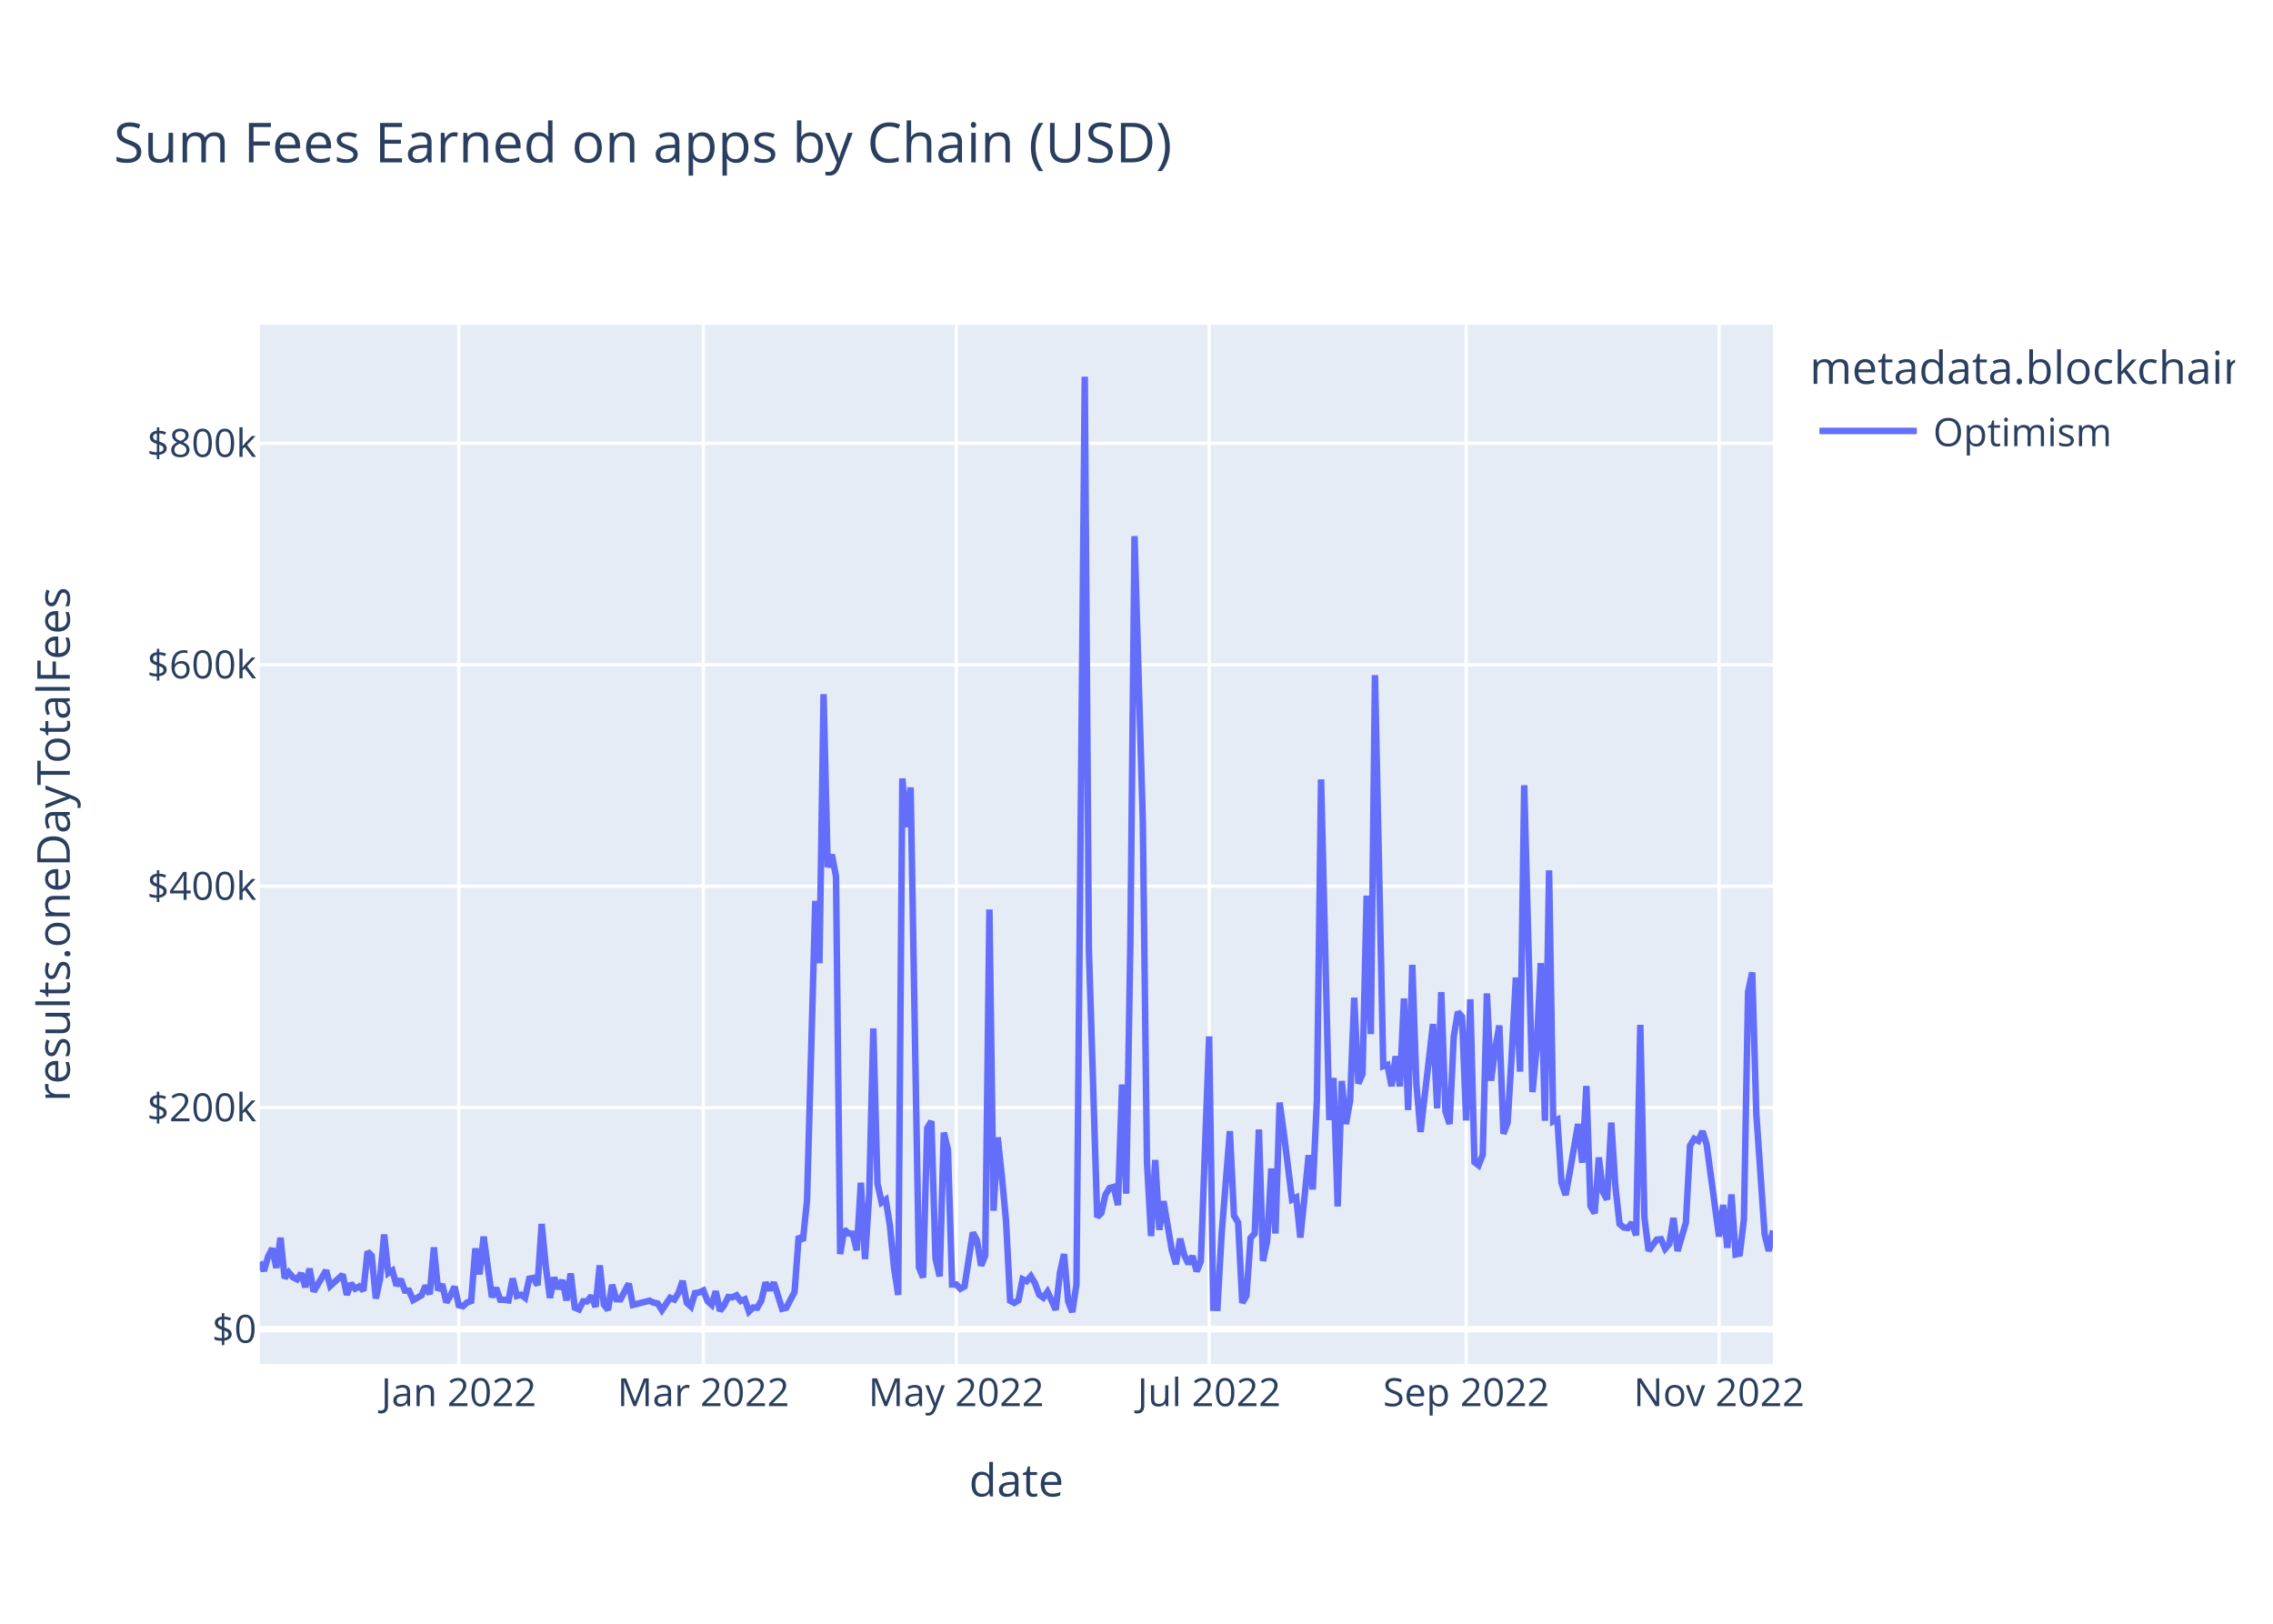
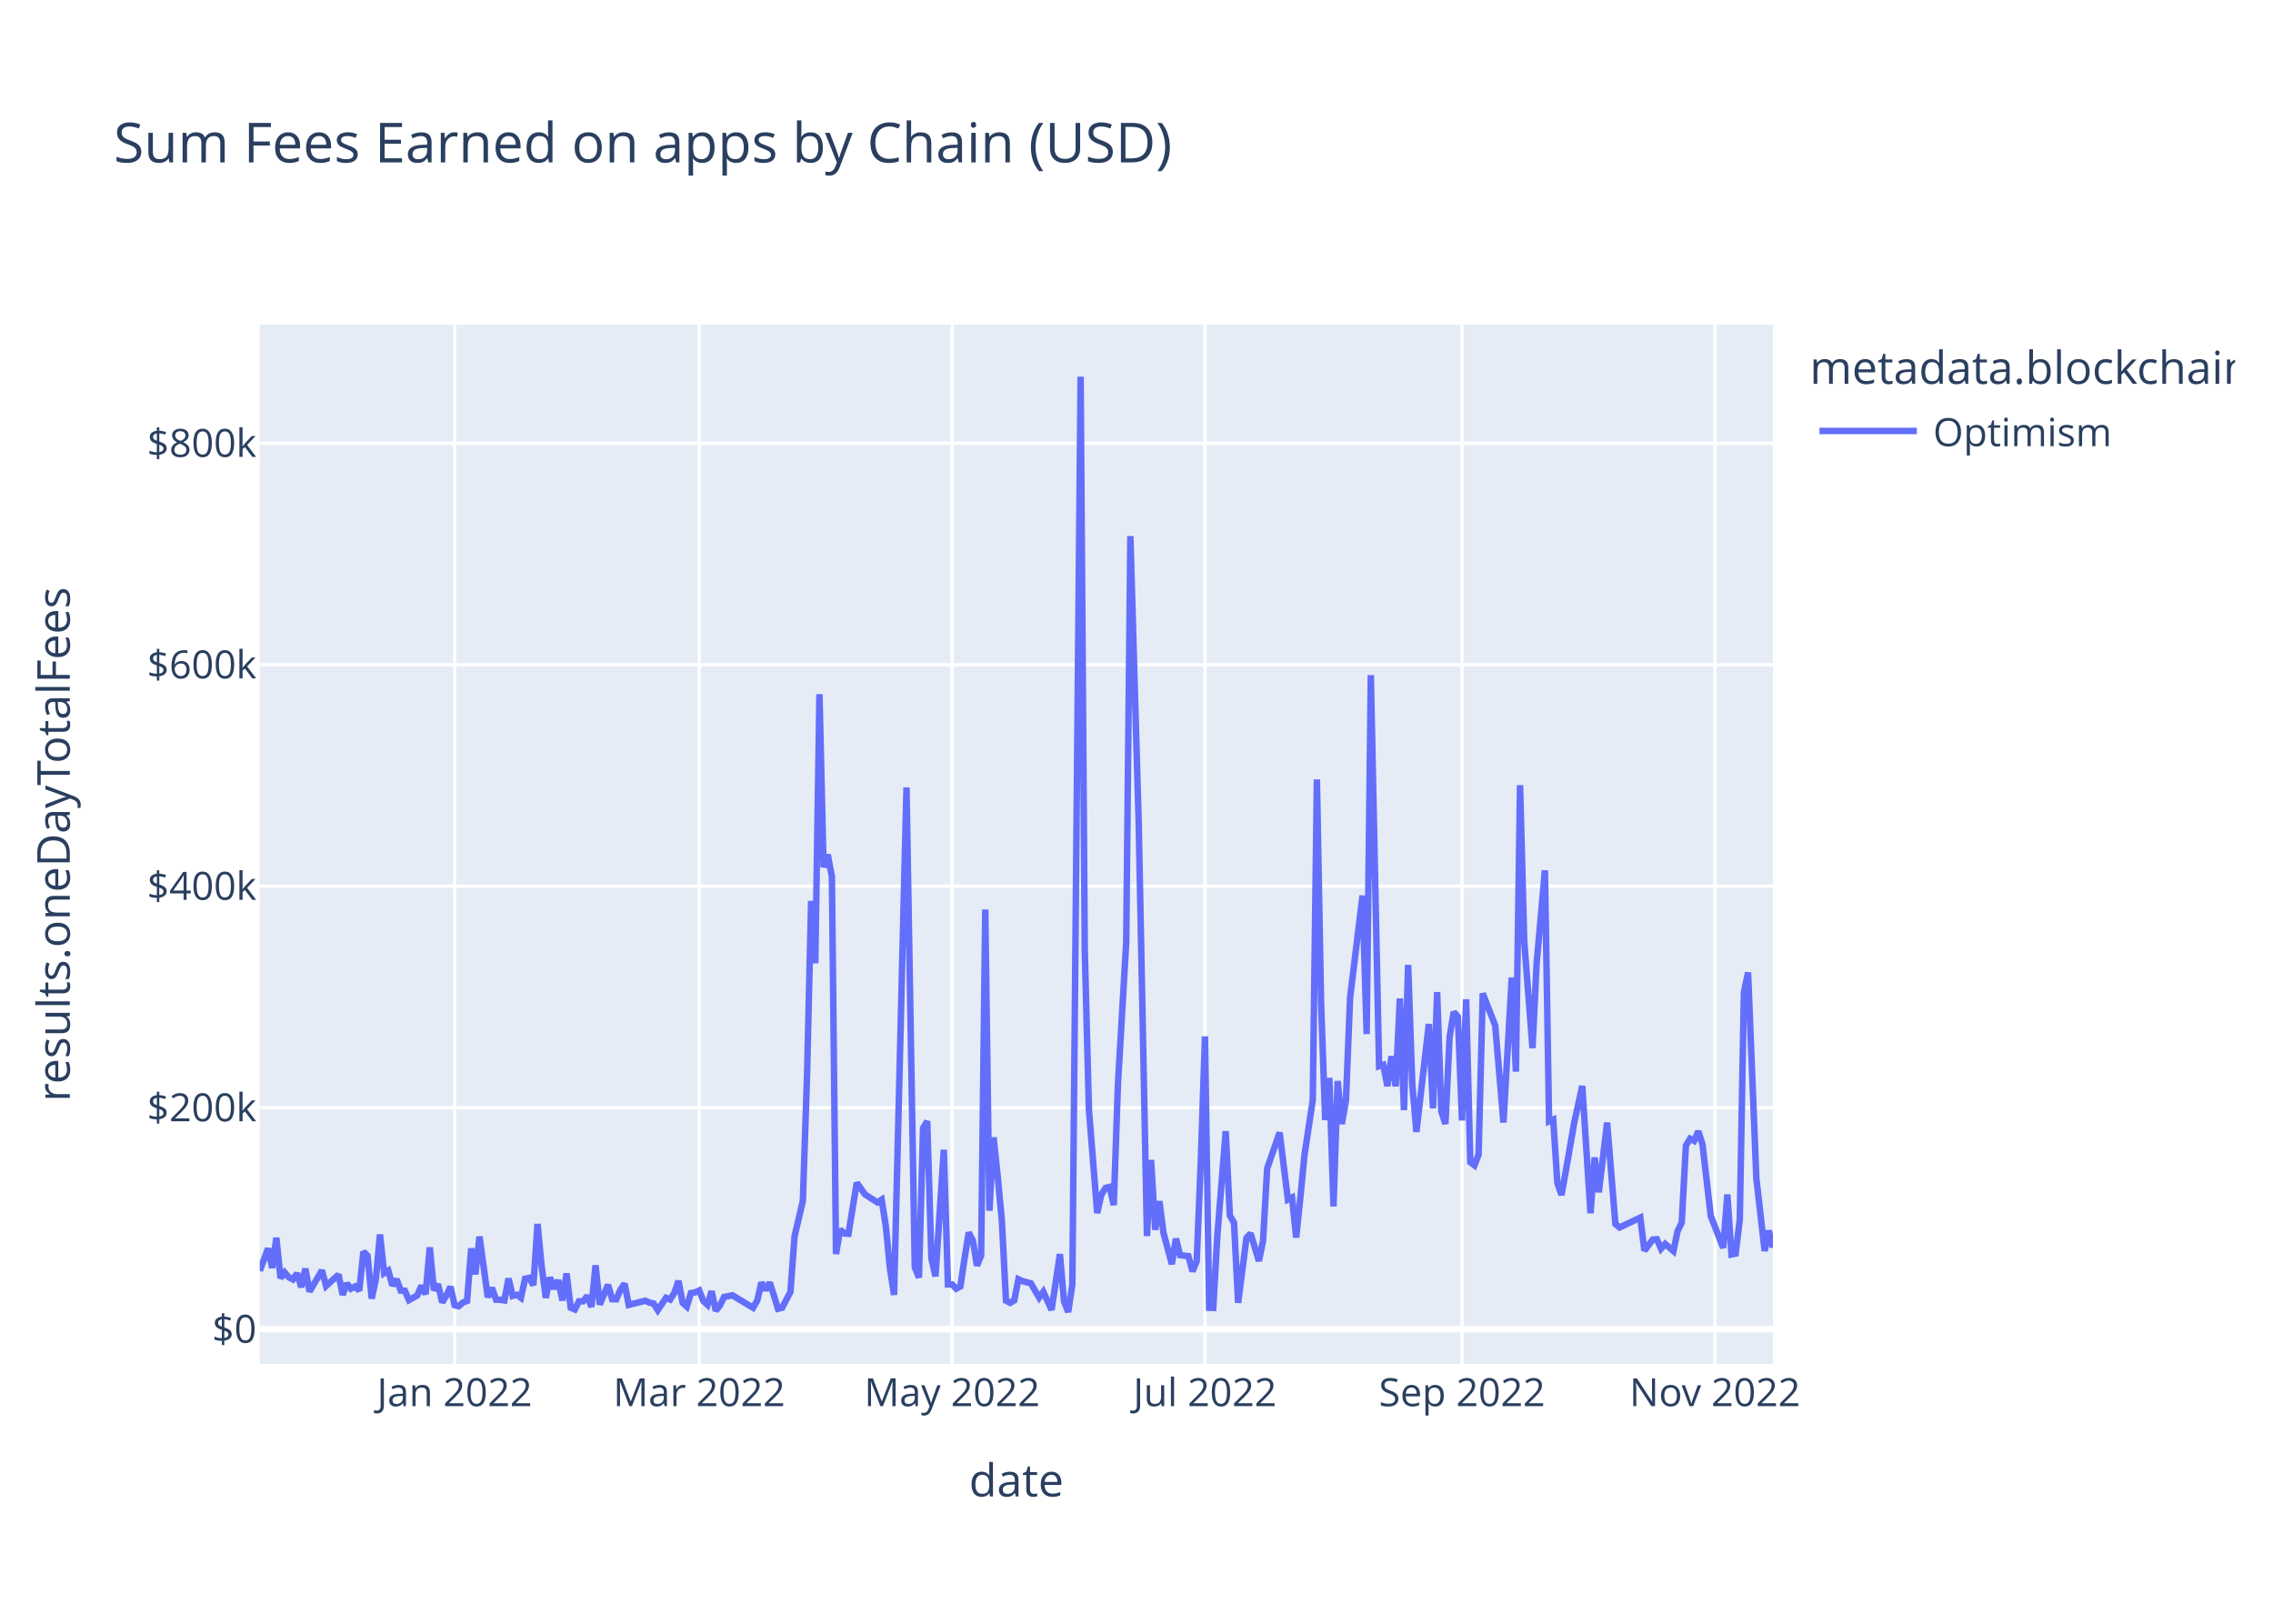
<svg xmlns="http://www.w3.org/2000/svg" class="main-svg" width="700" height="500" style="" viewBox="0 0 700 500">
  <rect x="0" y="0" width="700" height="500" style="fill: rgb(255, 255, 255); fill-opacity: 1;" />
-   <defs id="defs-5ad576">
+   <defs id="defs-7f53f1">
    <g class="clips">
-       <clipPath id="clip5ad576xyplot" class="plotclip">
+       <clipPath id="clip7f53f1xyplot" class="plotclip">
        <rect width="466" height="320" />
      </clipPath>
-       <clipPath class="axesclip" id="clip5ad576x">
+       <clipPath class="axesclip" id="clip7f53f1x">
        <rect x="80" y="0" width="466" height="500" />
      </clipPath>
-       <clipPath class="axesclip" id="clip5ad576y">
+       <clipPath class="axesclip" id="clip7f53f1y">
        <rect x="0" y="100" width="700" height="320" />
      </clipPath>
-       <clipPath class="axesclip" id="clip5ad576xy">
+       <clipPath class="axesclip" id="clip7f53f1xy">
        <rect x="80" y="100" width="466" height="320" />
      </clipPath>
    </g>
    <g class="gradients" />
    <g class="patterns" />
  </defs>
  <g class="bglayer">
    <rect class="bg" x="80" y="100" width="466" height="320" style="fill: rgb(229, 236, 246); fill-opacity: 1; stroke-width: 0;" />
  </g>
  <g class="layer-below">
    <g class="imagelayer" />
    <g class="shapelayer" />
  </g>
  <g class="cartesianlayer">
    <g class="subplot xy">
      <g class="layer-subplot">
        <g class="shapelayer" />
        <g class="imagelayer" />
      </g>
      <g class="minor-gridlayer">
        <g class="x" />
        <g class="y" />
      </g>
      <g class="gridlayer">
        <g class="x">
-           <path class="xgrid crisp" transform="translate(141.28,0)" d="M0,100v320" style="stroke: rgb(255, 255, 255); stroke-opacity: 1; stroke-width: 1px;" />
-           <path class="xgrid crisp" transform="translate(216.61,0)" d="M0,100v320" style="stroke: rgb(255, 255, 255); stroke-opacity: 1; stroke-width: 1px;" />
-           <path class="xgrid crisp" transform="translate(294.49,0)" d="M0,100v320" style="stroke: rgb(255, 255, 255); stroke-opacity: 1; stroke-width: 1px;" />
-           <path class="xgrid crisp" transform="translate(372.37,0)" d="M0,100v320" style="stroke: rgb(255, 255, 255); stroke-opacity: 1; stroke-width: 1px;" />
-           <path class="xgrid crisp" transform="translate(451.52,0)" d="M0,100v320" style="stroke: rgb(255, 255, 255); stroke-opacity: 1; stroke-width: 1px;" />
-           <path class="xgrid crisp" transform="translate(529.4,0)" d="M0,100v320" style="stroke: rgb(255, 255, 255); stroke-opacity: 1; stroke-width: 1px;" />
+           <path class="xgrid crisp" transform="translate(140.01,0)" d="M0,100v320" style="stroke: rgb(255, 255, 255); stroke-opacity: 1; stroke-width: 1px;" />
+           <path class="xgrid crisp" transform="translate(215.33,0)" d="M0,100v320" style="stroke: rgb(255, 255, 255); stroke-opacity: 1; stroke-width: 1px;" />
+           <path class="xgrid crisp" transform="translate(293.21,0)" d="M0,100v320" style="stroke: rgb(255, 255, 255); stroke-opacity: 1; stroke-width: 1px;" />
+           <path class="xgrid crisp" transform="translate(371.09,0)" d="M0,100v320" style="stroke: rgb(255, 255, 255); stroke-opacity: 1; stroke-width: 1px;" />
+           <path class="xgrid crisp" transform="translate(450.25,0)" d="M0,100v320" style="stroke: rgb(255, 255, 255); stroke-opacity: 1; stroke-width: 1px;" />
+           <path class="xgrid crisp" transform="translate(528.13,0)" d="M0,100v320" style="stroke: rgb(255, 255, 255); stroke-opacity: 1; stroke-width: 1px;" />
        </g>
        <g class="y">
          <path class="ygrid crisp" transform="translate(0,341.08)" d="M80,0h466" style="stroke: rgb(255, 255, 255); stroke-opacity: 1; stroke-width: 1px;" />
          <path class="ygrid crisp" transform="translate(0,272.88)" d="M80,0h466" style="stroke: rgb(255, 255, 255); stroke-opacity: 1; stroke-width: 1px;" />
          <path class="ygrid crisp" transform="translate(0,204.69)" d="M80,0h466" style="stroke: rgb(255, 255, 255); stroke-opacity: 1; stroke-width: 1px;" />
          <path class="ygrid crisp" transform="translate(0,136.49)" d="M80,0h466" style="stroke: rgb(255, 255, 255); stroke-opacity: 1; stroke-width: 1px;" />
        </g>
      </g>
      <g class="zerolinelayer">
        <path class="yzl zl crisp" transform="translate(0,409.28)" d="M80,0h466" style="stroke: rgb(255, 255, 255); stroke-opacity: 1; stroke-width: 2px;" />
      </g>
      <path class="xlines-below" />
      <path class="ylines-below" />
      <g class="overlines-below" />
      <g class="xaxislayer-below" />
      <g class="yaxislayer-below" />
      <g class="overaxes-below" />
-       <g class="plot" transform="translate(80,100)" clip-path="url(#clip5ad576xyplot)">
+       <g class="plot" transform="translate(80,100)" clip-path="url(#clip7f53f1xyplot)">
        <g class="scatterlayer mlayer">
-           <g class="trace scatter tracebbc1b0" style="stroke-miterlimit: 2; opacity: 1;">
+           <g class="trace scatter tracea5e807" style="stroke-miterlimit: 2; opacity: 1;">
            <g class="fills" />
            <g class="errorbars" />
            <g class="lines">
-               <path class="js-line" d="M0,288.59L1.28,291.34L2.55,287L3.83,284.43L5.11,290.43L6.38,281.13L7.66,293.58L8.94,291.83L10.21,293.32L11.49,293.96L12.77,292.11L14.04,296.36L15.32,290.66L16.6,297.69L17.87,295.54L20.43,291.19L21.7,295.99L25.53,292.51L26.81,298.72L28.09,295.22L29.36,296.83L30.64,296.14L31.92,297.42L33.19,285.43L34.47,286.66L35.75,299.87L37.02,293.92L38.3,280.14L39.58,292.04L40.85,291.25L42.13,295.86L43.41,293.93L44.68,297.41L45.96,297.44L47.24,300.34L49.79,298.89L51.07,295.92L52.35,298.52L53.62,284.11L54.9,297.31L56.18,295.47L57.45,301.05L58.73,298.94L60.01,296.2L61.28,301.91L62.56,302.23L63.84,301.08L65.11,300.61L66.39,284.42L67.67,292.4L68.94,280.78L71.5,299.45L72.77,296.58L74.05,300.22L75.33,300.24L76.6,300.43L77.88,293.69L79.16,299.05L80.43,298.69L81.71,299.63L82.99,293.76L84.26,293.51L85.54,295.75L86.82,276.9L88.09,290.07L89.37,299.64L90.65,293.38L91.92,296.84L93.2,294.23L94.48,300.45L95.75,292.14L97.03,302.68L98.31,303.21L99.58,300.7L100.86,300.7L102.14,299.05L103.41,302.43L104.69,289.63L105.97,301.72L107.24,303.37L108.52,295.64L109.8,300.06L111.07,300.11L113.63,295.28L114.9,301.82L120.01,300.53L121.29,301.12L122.56,301.4L123.84,303.42L126.39,299.64L127.67,300.17L128.95,298.11L130.22,294.43L131.5,301.16L132.78,302.33L134.05,298.17L135.33,297.97L136.61,297.38L137.88,300.62L139.16,301.79L140.44,297.62L141.72,303.63L142.99,301.96L144.27,299.38L145.55,299.49L146.82,298.87L148.1,300.61L149.38,300.1L150.65,303.87L151.93,302.62L153.21,302.69L154.48,300.47L155.76,294.93L157.04,297.22L158.31,294.94L160.87,303.01L162.14,302.7L164.7,297.82L165.97,280.69L167.25,282.05L168.53,269.8L171.08,177.42L172.36,196.61L173.63,113.76L174.91,167.03L176.19,163.17L177.46,169.92L178.74,286.16L180.02,278.6L181.29,279.82L182.57,279.91L183.85,285L185.12,264.21L186.4,287.71L187.68,267.8L188.95,216.69L190.23,264.42L191.51,270.26L192.78,269.42L194.06,277.4L195.34,290.48L196.61,298.74L197.89,139.73L199.17,154.68L200.44,142.47L203,290.23L204.27,293.39L205.55,247.38L206.83,245.26L208.1,287.48L209.38,293.03L210.66,248.76L211.93,254.05L213.21,295.52L214.49,295.51L215.76,296.83L217.04,296.14L219.59,279.54L220.87,281.96L222.15,289.72L223.42,286.64L224.7,180.07L225.98,272.82L227.25,250.24L228.53,262.2L229.81,275.83L231.08,300.53L232.36,301.18L233.64,300.42L234.92,293.91L236.19,294.5L237.47,292.99L238.75,295.18L240.02,298.67L241.3,299.58L242.58,297.78L243.85,300.46L245.13,303.35L246.41,292.06L247.68,286.17L248.96,300.76L250.24,304L251.51,295.52L254.07,16L255.34,192.62L257.9,274.77L259.17,273.54L260.45,267.84L261.73,265.81L263,265.48L264.28,271.09L265.56,233.95L266.83,267.57L268.11,190.2L269.39,65.08L271.94,152.69L273.22,257.76L274.49,280.62L275.77,257.2L277.05,278.7L278.32,269.9L280.88,284.96L282.15,289.26L283.43,281.42L284.71,286.51L285.98,289.15L287.26,286.79L288.54,291.48L289.81,288.38L292.37,219.15L293.64,302.7L294.92,302.74L296.2,280.24L298.75,248.32L300.03,274.32L301.3,276.5L302.58,301.18L303.86,298.99L305.13,281.21L306.41,279.8L307.69,247.82L308.96,288.29L310.24,282.2L311.52,259.82L312.79,279.82L314.07,239.53L315.35,248.76L317.9,269.37L319.18,268.74L320.45,281.07L321.73,268.81L323.01,255.72L324.28,266.27L325.56,238.8L326.84,140.01L329.39,244.9L330.67,231.94L331.95,271.5L333.22,232.88L334.5,246.13L335.78,238.9L337.05,207.22L338.33,233.64L339.61,230.74L340.88,175.78L342.16,218.42L343.44,107.89L345.99,228.32L347.27,227.91L348.54,234.44L349.82,225.25L351.1,234.51L352.37,207.46L353.65,241.83L354.93,197.11L356.2,233.89L357.48,248.55L361.31,215.33L362.59,241.31L363.86,205.5L365.14,242.17L366.42,246.1L367.69,219.33L368.97,211.64L370.25,213.07L371.52,245.04L372.8,207.71L374.08,257.87L375.35,258.84L376.63,255.56L377.91,205.91L379.18,232.79L380.46,223.07L381.74,215.77L383.01,249.11L384.29,245.66L385.57,224.45L386.84,201.01L388.12,229.99L389.4,141.8L390.67,189.8L391.95,236.29L393.23,222.74L394.5,196.57L395.78,245.13L397.06,168.01L398.33,245.31L399.61,244.75L400.89,264.24L402.16,267.97L403.44,260.91L405.99,246.13L407.27,258.03L408.55,234.39L409.82,271.37L411.1,273.59L412.38,256.42L413.65,267.13L414.93,269.37L416.21,245.69L417.48,265.32L418.76,276.89L420.04,277.98L421.32,278.15L422.59,276.5L423.87,280.4L425.15,215.59L426.42,274.94L427.7,285.13L430.25,281.7L431.53,281.59L432.81,284.51L434.08,283.06L435.36,275.05L436.64,285.23L439.19,276.5L440.47,252.77L441.74,250.66L443.02,251.3L444.3,248.35L445.57,252.38L449.4,280.78L450.68,271.04L451.96,284.26L453.23,267.81L454.51,286.29L455.79,286.02L457.06,275.5L458.34,205.49L459.62,199.45L460.89,243.14L463.45,280.12L464.72,285.22L466,278.94" style="vector-effect: non-scaling-stroke; fill: none; stroke: rgb(99, 110, 250); stroke-opacity: 1; stroke-width: 2px; opacity: 1;" />
+               <path class="js-line" d="M0,291.34L2.55,284.43L3.83,290.43L5.11,281.13L6.38,293.58L7.66,291.83L8.94,293.32L10.21,293.96L11.49,292.11L12.77,296.36L14.04,290.66L15.32,297.69L16.6,295.54L19.15,291.19L20.43,295.99L24.26,292.51L25.53,298.72L26.81,295.22L28.09,296.83L29.36,296.14L30.64,297.42L31.92,285.43L33.19,286.66L34.47,299.87L35.75,293.92L37.02,280.14L38.3,292.04L39.58,291.25L40.85,295.86L42.13,293.93L43.41,297.41L44.68,297.44L45.96,300.34L48.52,298.89L49.79,295.92L51.07,298.52L52.35,284.11L53.62,297.31L54.9,295.47L56.18,301.05L57.45,298.94L58.73,296.2L60.01,301.91L61.28,302.23L62.56,301.08L63.84,300.61L65.11,284.42L66.39,292.4L67.67,280.78L70.22,299.45L71.5,296.58L72.77,300.22L74.05,300.24L75.33,300.43L76.6,293.69L77.88,299.05L79.16,298.69L80.43,299.63L81.71,293.76L82.99,293.51L84.26,295.75L85.54,276.9L86.82,290.07L88.09,299.64L89.37,293.38L90.65,296.84L91.92,294.23L93.2,300.45L94.48,292.14L95.75,302.68L97.03,303.21L98.31,300.7L99.58,300.7L100.86,299.05L102.14,302.43L103.41,289.63L104.69,301.72L107.24,295.64L108.52,300.06L109.8,300.11L111.07,297.12L112.35,295.28L113.63,301.82L118.73,300.53L120.01,301.12L121.29,301.4L122.56,303.42L125.12,299.64L126.39,300.17L127.67,298.11L128.95,294.43L130.22,301.16L131.5,302.33L132.78,298.17L134.05,297.97L135.33,297.38L136.61,300.62L137.88,301.79L139.16,297.62L140.44,303.63L141.72,301.96L142.99,299.38L145.55,298.87L151.93,302.69L153.21,300.47L154.48,294.93L155.76,297.22L157.04,294.94L158.31,298.84L159.59,303.01L160.87,302.7L163.42,297.82L164.7,280.69L167.25,269.8L168.53,231.54L169.8,177.42L171.08,196.61L172.36,113.76L173.63,167.03L174.91,163.17L176.19,169.92L177.46,286.16L178.74,278.6L180.02,279.82L181.29,279.91L183.85,264.21L186.4,267.8L190.23,270.26L191.51,269.42L192.78,277.4L194.06,290.48L195.34,298.74L199.17,142.47L201.72,290.23L203,293.39L204.27,247.38L205.55,245.26L206.83,287.48L208.1,293.03L210.66,254.05L211.93,295.52L213.21,295.51L214.49,296.83L215.76,296.14L217.04,287.59L218.32,279.54L219.59,281.96L220.87,289.72L222.15,286.64L223.42,180.07L224.7,272.82L225.98,250.24L227.25,262.2L228.53,275.83L229.81,300.53L231.08,301.18L232.36,300.42L233.64,293.91L234.92,294.5L237.47,295.18L240.02,299.58L241.3,297.78L243.85,303.35L246.41,286.17L247.68,300.76L248.96,304L250.24,295.52L252.79,16L254.07,192.62L255.34,241.56L257.9,273.54L259.17,267.84L260.45,265.81L261.73,265.48L263,271.09L264.28,233.95L266.83,190.2L268.11,65.08L270.66,152.69L273.22,280.62L274.49,257.2L275.77,278.7L277.05,269.9L278.32,279.67L280.88,289.26L282.15,281.42L283.43,286.51L285.98,286.79L287.26,291.48L288.54,288.38L289.81,257.38L291.09,219.15L292.37,302.7L293.64,302.74L294.92,280.24L297.47,248.32L298.75,274.32L300.03,276.5L301.3,301.18L303.86,281.21L305.13,279.8L307.69,288.29L308.96,282.2L310.24,259.82L314.07,248.76L316.62,269.37L317.9,268.74L319.18,281.07L320.45,268.81L321.73,255.72L324.28,238.8L325.56,140.01L326.84,208.8L328.12,244.9L329.39,231.94L330.67,271.5L331.95,232.88L333.22,246.13L334.5,238.9L335.78,207.22L339.61,175.78L340.88,218.42L342.16,107.89L344.71,228.32L345.99,227.91L347.27,234.44L348.54,225.25L349.82,234.51L351.1,207.46L352.37,241.83L353.65,197.11L354.93,233.89L356.2,248.55L360.03,215.33L361.31,241.31L362.59,205.5L363.86,242.17L365.14,246.1L366.42,219.33L367.69,211.64L368.97,213.07L370.25,245.04L371.52,207.71L372.8,257.87L374.08,258.84L375.35,255.56L376.63,205.91L380.46,215.77L383.01,245.66L385.57,201.01L386.84,229.99L388.12,141.8L389.4,189.8L391.95,222.74L393.23,196.57L395.78,168.01L397.06,245.31L398.33,244.75L399.61,264.24L400.89,267.97L402.16,260.91L404.72,246.13L407.27,234.39L409.82,273.59L411.1,256.42L412.38,267.13L414.93,245.69L417.48,276.89L418.76,277.98L425.15,274.94L426.42,285.13L428.98,281.7L430.25,281.59L431.53,284.51L432.81,283.06L435.36,285.23L436.64,279.07L437.91,276.5L439.19,252.77L440.47,250.66L441.74,251.3L443.02,248.35L444.3,252.38L446.85,274.44L450.68,284.26L451.96,267.81L453.23,286.29L454.51,286.02L455.79,275.5L457.06,205.49L458.34,199.45L460.89,262.85L463.45,285.22L464.72,278.94L466,284.16" style="vector-effect: non-scaling-stroke; fill: none; stroke: rgb(99, 110, 250); stroke-opacity: 1; stroke-width: 2px; opacity: 1;" />
            </g>
            <g class="points" />
            <g class="text" />
          </g>
        </g>
      </g>
      <g class="overplot" />
      <path class="xlines-above crisp" d="M0,0" style="fill: none;" />
      <path class="ylines-above crisp" d="M0,0" style="fill: none;" />
      <g class="overlines-above" />
      <g class="xaxislayer-above">
        <g class="xtick">
-           <text text-anchor="middle" x="0" y="433" transform="translate(141.28,0)" style="font-family: 'Open Sans', verdana, arial, sans-serif; font-size: 12px; fill: rgb(42, 63, 95); fill-opacity: 1; white-space: pre; opacity: 1;">Jan 2022</text>
+           <text text-anchor="middle" x="0" y="433" transform="translate(140.01,0)" style="font-family: 'Open Sans', verdana, arial, sans-serif; font-size: 12px; fill: rgb(42, 63, 95); fill-opacity: 1; white-space: pre; opacity: 1;">Jan 2022</text>
        </g>
        <g class="xtick">
-           <text text-anchor="middle" x="0" y="433" style="font-family: 'Open Sans', verdana, arial, sans-serif; font-size: 12px; fill: rgb(42, 63, 95); fill-opacity: 1; white-space: pre; opacity: 1;" transform="translate(216.61,0)">Mar 2022</text>
+           <text text-anchor="middle" x="0" y="433" style="font-family: 'Open Sans', verdana, arial, sans-serif; font-size: 12px; fill: rgb(42, 63, 95); fill-opacity: 1; white-space: pre; opacity: 1;" transform="translate(215.33,0)">Mar 2022</text>
        </g>
        <g class="xtick">
-           <text text-anchor="middle" x="0" y="433" style="font-family: 'Open Sans', verdana, arial, sans-serif; font-size: 12px; fill: rgb(42, 63, 95); fill-opacity: 1; white-space: pre; opacity: 1;" transform="translate(294.49,0)">May 2022</text>
+           <text text-anchor="middle" x="0" y="433" style="font-family: 'Open Sans', verdana, arial, sans-serif; font-size: 12px; fill: rgb(42, 63, 95); fill-opacity: 1; white-space: pre; opacity: 1;" transform="translate(293.21,0)">May 2022</text>
        </g>
        <g class="xtick">
-           <text text-anchor="middle" x="0" y="433" style="font-family: 'Open Sans', verdana, arial, sans-serif; font-size: 12px; fill: rgb(42, 63, 95); fill-opacity: 1; white-space: pre; opacity: 1;" transform="translate(372.37,0)">Jul 2022</text>
+           <text text-anchor="middle" x="0" y="433" style="font-family: 'Open Sans', verdana, arial, sans-serif; font-size: 12px; fill: rgb(42, 63, 95); fill-opacity: 1; white-space: pre; opacity: 1;" transform="translate(371.09,0)">Jul 2022</text>
        </g>
        <g class="xtick">
-           <text text-anchor="middle" x="0" y="433" style="font-family: 'Open Sans', verdana, arial, sans-serif; font-size: 12px; fill: rgb(42, 63, 95); fill-opacity: 1; white-space: pre; opacity: 1;" transform="translate(451.52,0)">Sep 2022</text>
+           <text text-anchor="middle" x="0" y="433" style="font-family: 'Open Sans', verdana, arial, sans-serif; font-size: 12px; fill: rgb(42, 63, 95); fill-opacity: 1; white-space: pre; opacity: 1;" transform="translate(450.25,0)">Sep 2022</text>
        </g>
        <g class="xtick">
-           <text text-anchor="middle" x="0" y="433" style="font-family: 'Open Sans', verdana, arial, sans-serif; font-size: 12px; fill: rgb(42, 63, 95); fill-opacity: 1; white-space: pre; opacity: 1;" transform="translate(529.4,0)">Nov 2022</text>
+           <text text-anchor="middle" x="0" y="433" style="font-family: 'Open Sans', verdana, arial, sans-serif; font-size: 12px; fill: rgb(42, 63, 95); fill-opacity: 1; white-space: pre; opacity: 1;" transform="translate(528.13,0)">Nov 2022</text>
        </g>
      </g>
      <g class="yaxislayer-above">
        <g class="ytick">
          <text text-anchor="end" x="79" y="4.2" transform="translate(0,409.28)" style="font-family: 'Open Sans', verdana, arial, sans-serif; font-size: 12px; fill: rgb(42, 63, 95); fill-opacity: 1; white-space: pre; opacity: 1;">$0</text>
        </g>
        <g class="ytick">
          <text text-anchor="end" x="79" y="4.2" style="font-family: 'Open Sans', verdana, arial, sans-serif; font-size: 12px; fill: rgb(42, 63, 95); fill-opacity: 1; white-space: pre; opacity: 1;" transform="translate(0,341.08)">$200k</text>
        </g>
        <g class="ytick">
          <text text-anchor="end" x="79" y="4.2" style="font-family: 'Open Sans', verdana, arial, sans-serif; font-size: 12px; fill: rgb(42, 63, 95); fill-opacity: 1; white-space: pre; opacity: 1;" transform="translate(0,272.88)">$400k</text>
        </g>
        <g class="ytick">
          <text text-anchor="end" x="79" y="4.2" style="font-family: 'Open Sans', verdana, arial, sans-serif; font-size: 12px; fill: rgb(42, 63, 95); fill-opacity: 1; white-space: pre; opacity: 1;" transform="translate(0,204.69)">$600k</text>
        </g>
        <g class="ytick">
          <text text-anchor="end" x="79" y="4.2" style="font-family: 'Open Sans', verdana, arial, sans-serif; font-size: 12px; fill: rgb(42, 63, 95); fill-opacity: 1; white-space: pre; opacity: 1;" transform="translate(0,136.49)">$800k</text>
        </g>
      </g>
      <g class="overaxes-above" />
    </g>
  </g>
  <g class="polarlayer" />
  <g class="smithlayer" />
  <g class="ternarylayer" />
  <g class="geolayer" />
  <g class="funnelarealayer" />
  <g class="pielayer" />
  <g class="iciclelayer" />
  <g class="treemaplayer" />
  <g class="sunburstlayer" />
  <g class="glimages" />
-   <defs id="topdefs-5ad576">
+   <defs id="topdefs-7f53f1">
    <g class="clips" />
-     <clipPath id="legend5ad576">
+     <clipPath id="legend7f53f1">
      <rect width="133" height="48" x="0" y="0" />
    </clipPath>
  </defs>
  <g class="layer-above">
    <g class="imagelayer" />
    <g class="shapelayer" />
  </g>
  <g class="infolayer">
    <g class="legend" pointer-events="all" transform="translate(555.32,100)">
      <rect class="bg" shape-rendering="crispEdges" style="stroke: rgb(68, 68, 68); stroke-opacity: 1; fill: rgb(255, 255, 255); fill-opacity: 1; stroke-width: 0px;" width="133" height="48" x="0" y="0" />
-       <g class="scrollbox" transform="" clip-path="url(#legend5ad576)">
+       <g class="scrollbox" transform="" clip-path="url(#legend7f53f1)">
        <text class="legendtitletext" text-anchor="start" x="2" y="18.2" style="font-family: 'Open Sans', verdana, arial, sans-serif; font-size: 14px; fill: rgb(42, 63, 95); fill-opacity: 1; white-space: pre;">metadata.blockchain</text>
        <g class="groups" transform="">
          <g class="traces" transform="translate(0,32.7)" style="opacity: 1;">
            <text class="legendtext" text-anchor="start" x="40" y="4.68" style="font-family: 'Open Sans', verdana, arial, sans-serif; font-size: 12px; fill: rgb(42, 63, 95); fill-opacity: 1; white-space: pre;">Optimism</text>
            <g class="layers" style="opacity: 1;">
              <g class="legendfill" />
              <g class="legendlines">
                <path class="js-line" d="M5,0h30" style="fill: none; stroke: rgb(99, 110, 250); stroke-opacity: 1; stroke-width: 2px;" />
              </g>
              <g class="legendsymbols">
                <g class="legendpoints" />
              </g>
            </g>
            <rect class="legendtoggle" x="0" y="-9.5" width="90.672" height="19" style="fill: rgb(0, 0, 0); fill-opacity: 0;" />
          </g>
        </g>
      </g>
      <rect class="scrollbar" rx="20" ry="3" width="0" height="0" style="fill: rgb(128, 139, 164); fill-opacity: 1;" x="0" y="0" />
    </g>
    <g class="g-gtitle">
      <text class="gtitle" x="35" y="50" text-anchor="start" dy="0em" style="font-family: 'Open Sans', verdana, arial, sans-serif; font-size: 17px; fill: rgb(42, 63, 95); opacity: 1; font-weight: normal; white-space: pre;">Sum Fees Earned on apps by Chain (USD)</text>
    </g>
    <g class="g-xtitle">
      <text class="xtitle" x="313" y="460.8" text-anchor="middle" style="font-family: 'Open Sans', verdana, arial, sans-serif; font-size: 14px; fill: rgb(42, 63, 95); opacity: 1; font-weight: normal; white-space: pre;">date</text>
    </g>
    <g class="g-ytitle">
      <text class="ytitle" transform="rotate(-90,21.49688,260)" x="21.497" y="260" text-anchor="middle" style="font-family: 'Open Sans', verdana, arial, sans-serif; font-size: 14px; fill: rgb(42, 63, 95); opacity: 1; font-weight: normal; white-space: pre;">results.oneDayTotalFees</text>
    </g>
  </g>
</svg>
